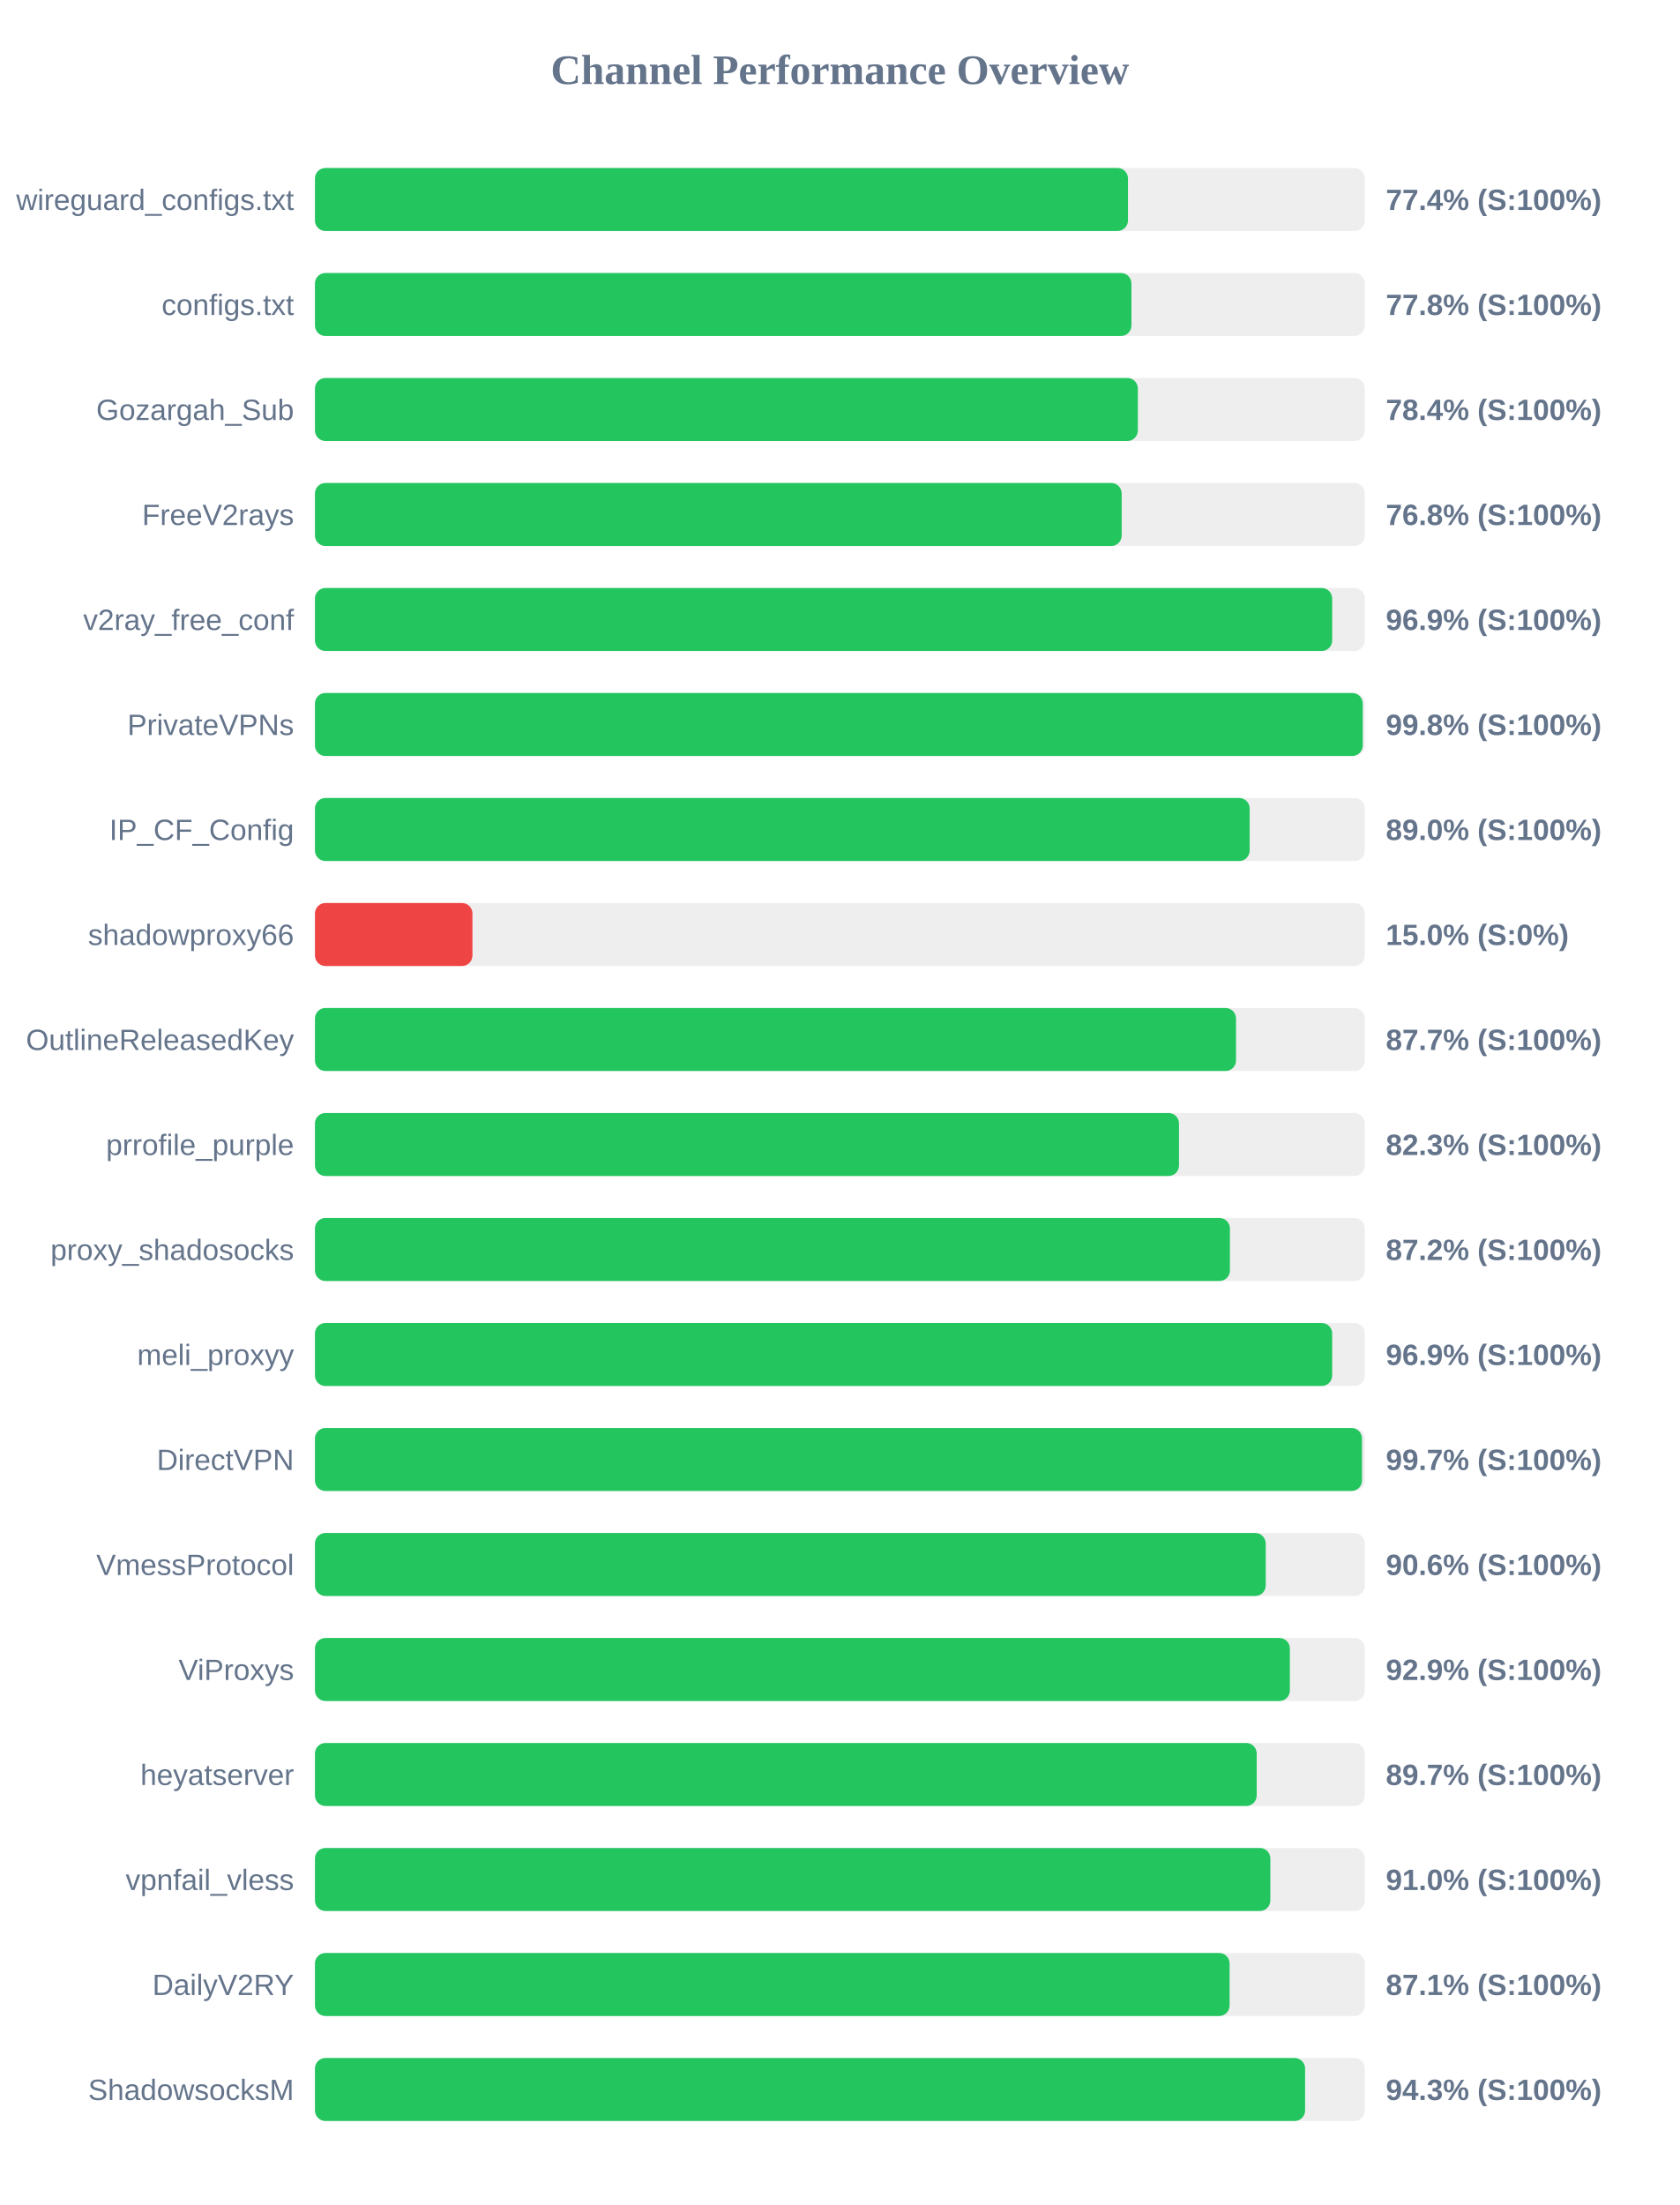
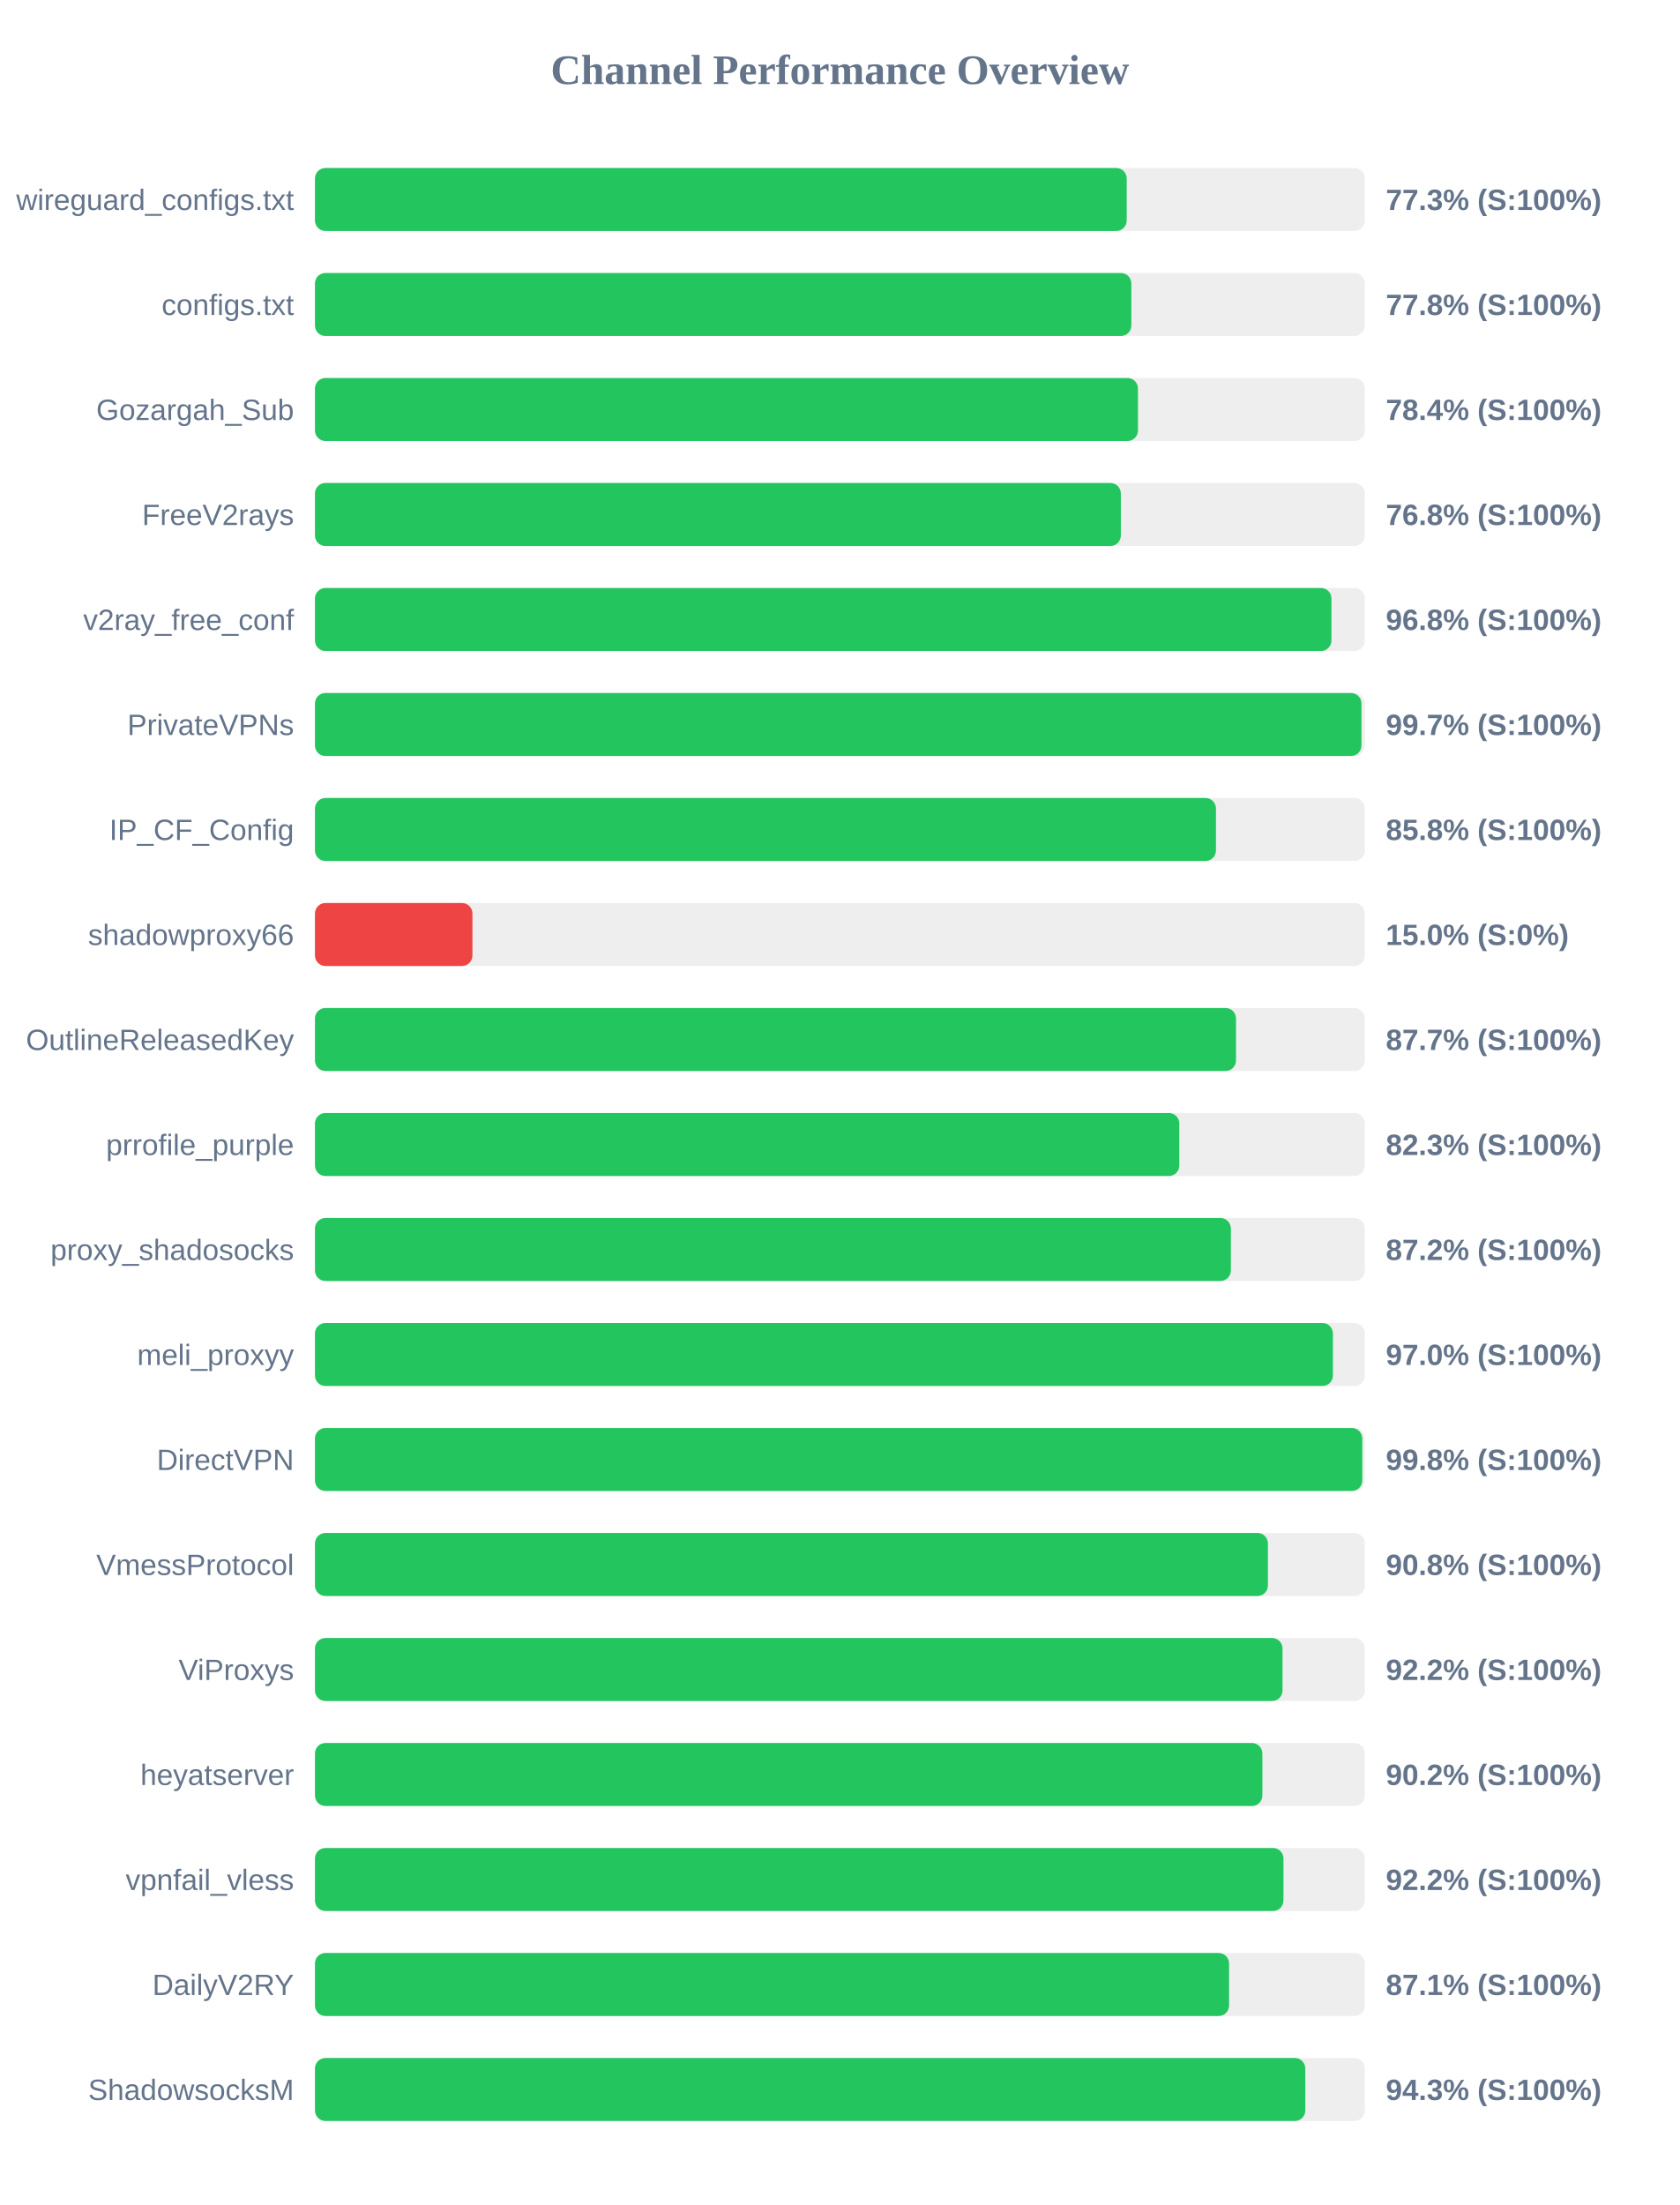
<svg xmlns="http://www.w3.org/2000/svg" width="800" height="1050" version="1.1">
  <style>
        .row { font: 14px Arial; fill: #64748b; }
        .score { font: bold 14px Arial; fill: #64748b; }
    </style>
  <text x="400" y="40" text-anchor="middle" font-size="20px" font-weight="bold" fill="#64748b">Channel Performance Overview</text>
  <rect x="150" y="80" width="500" height="30" fill="#eee" rx="5" />
-   <rect x="150" y="80" width="387.2" height="30" fill="#22c55e" rx="5" />
+   <rect x="150" y="80" width="386.6" height="30" fill="#22c55e" rx="5" />
  <text x="140" y="100" text-anchor="end" class="row">wireguard_configs.txt</text>
-   <text x="660" y="100" text-anchor="start" class="score">77.4% (S:100%)</text>
+   <text x="660" y="100" text-anchor="start" class="score">77.3% (S:100%)</text>
  <rect x="150" y="130" width="500" height="30" fill="#eee" rx="5" />
-   <rect x="150" y="130" width="388.85" height="30" fill="#22c55e" rx="5" />
+   <rect x="150" y="130" width="388.8" height="30" fill="#22c55e" rx="5" />
  <text x="140" y="150" text-anchor="end" class="row">configs.txt</text>
  <text x="660" y="150" text-anchor="start" class="score">77.8% (S:100%)</text>
  <rect x="150" y="180" width="500" height="30" fill="#eee" rx="5" />
-   <rect x="150" y="180" width="391.9" height="30" fill="#22c55e" rx="5" />
+   <rect x="150" y="180" width="391.95" height="30" fill="#22c55e" rx="5" />
  <text x="140" y="200" text-anchor="end" class="row">Gozargah_Sub</text>
  <text x="660" y="200" text-anchor="start" class="score">78.4% (S:100%)</text>
  <rect x="150" y="230" width="500" height="30" fill="#eee" rx="5" />
-   <rect x="150" y="230" width="384.2" height="30" fill="#22c55e" rx="5" />
+   <rect x="150" y="230" width="383.8" height="30" fill="#22c55e" rx="5" />
  <text x="140" y="250" text-anchor="end" class="row">FreeV2rays</text>
  <text x="660" y="250" text-anchor="start" class="score">76.8% (S:100%)</text>
  <rect x="150" y="280" width="500" height="30" fill="#eee" rx="5" />
-   <rect x="150" y="280" width="484.45" height="30" fill="#22c55e" rx="5" />
+   <rect x="150" y="280" width="484.1" height="30" fill="#22c55e" rx="5" />
  <text x="140" y="300" text-anchor="end" class="row">v2ray_free_conf</text>
-   <text x="660" y="300" text-anchor="start" class="score">96.9% (S:100%)</text>
+   <text x="660" y="300" text-anchor="start" class="score">96.8% (S:100%)</text>
  <rect x="150" y="330" width="500" height="30" fill="#eee" rx="5" />
-   <rect x="150" y="330" width="499.0" height="30" fill="#22c55e" rx="5" />
+   <rect x="150" y="330" width="498.4" height="30" fill="#22c55e" rx="5" />
  <text x="140" y="350" text-anchor="end" class="row">PrivateVPNs</text>
-   <text x="660" y="350" text-anchor="start" class="score">99.8% (S:100%)</text>
+   <text x="660" y="350" text-anchor="start" class="score">99.7% (S:100%)</text>
  <rect x="150" y="380" width="500" height="30" fill="#eee" rx="5" />
-   <rect x="150" y="380" width="445.15" height="30" fill="#22c55e" rx="5" />
+   <rect x="150" y="380" width="429.1" height="30" fill="#22c55e" rx="5" />
  <text x="140" y="400" text-anchor="end" class="row">IP_CF_Config</text>
-   <text x="660" y="400" text-anchor="start" class="score">89.0% (S:100%)</text>
+   <text x="660" y="400" text-anchor="start" class="score">85.8% (S:100%)</text>
  <rect x="150" y="430" width="500" height="30" fill="#eee" rx="5" />
  <rect x="150" y="430" width="75.0" height="30" fill="#ef4444" rx="5" />
  <text x="140" y="450" text-anchor="end" class="row">shadowproxy66</text>
  <text x="660" y="450" text-anchor="start" class="score">15.0% (S:0%)</text>
  <rect x="150" y="480" width="500" height="30" fill="#eee" rx="5" />
  <rect x="150" y="480" width="438.65" height="30" fill="#22c55e" rx="5" />
  <text x="140" y="500" text-anchor="end" class="row">OutlineReleasedKey</text>
  <text x="660" y="500" text-anchor="start" class="score">87.7% (S:100%)</text>
  <rect x="150" y="530" width="500" height="30" fill="#eee" rx="5" />
-   <rect x="150" y="530" width="411.5" height="30" fill="#22c55e" rx="5" />
+   <rect x="150" y="530" width="411.65" height="30" fill="#22c55e" rx="5" />
  <text x="140" y="550" text-anchor="end" class="row">prrofile_purple</text>
  <text x="660" y="550" text-anchor="start" class="score">82.3% (S:100%)</text>
  <rect x="150" y="580" width="500" height="30" fill="#eee" rx="5" />
-   <rect x="150" y="580" width="435.75" height="30" fill="#22c55e" rx="5" />
+   <rect x="150" y="580" width="436.2" height="30" fill="#22c55e" rx="5" />
  <text x="140" y="600" text-anchor="end" class="row">proxy_shadosocks</text>
  <text x="660" y="600" text-anchor="start" class="score">87.2% (S:100%)</text>
  <rect x="150" y="630" width="500" height="30" fill="#eee" rx="5" />
-   <rect x="150" y="630" width="484.45" height="30" fill="#22c55e" rx="5" />
+   <rect x="150" y="630" width="484.8" height="30" fill="#22c55e" rx="5" />
  <text x="140" y="650" text-anchor="end" class="row">meli_proxyy</text>
-   <text x="660" y="650" text-anchor="start" class="score">96.9% (S:100%)</text>
+   <text x="660" y="650" text-anchor="start" class="score">97.0% (S:100%)</text>
  <rect x="150" y="680" width="500" height="30" fill="#eee" rx="5" />
-   <rect x="150" y="680" width="498.65" height="30" fill="#22c55e" rx="5" />
+   <rect x="150" y="680" width="498.8" height="30" fill="#22c55e" rx="5" />
  <text x="140" y="700" text-anchor="end" class="row">DirectVPN</text>
-   <text x="660" y="700" text-anchor="start" class="score">99.7% (S:100%)</text>
+   <text x="660" y="700" text-anchor="start" class="score">99.8% (S:100%)</text>
  <rect x="150" y="730" width="500" height="30" fill="#eee" rx="5" />
-   <rect x="150" y="730" width="452.8" height="30" fill="#22c55e" rx="5" />
+   <rect x="150" y="730" width="453.85" height="30" fill="#22c55e" rx="5" />
  <text x="140" y="750" text-anchor="end" class="row">VmessProtocol</text>
-   <text x="660" y="750" text-anchor="start" class="score">90.6% (S:100%)</text>
+   <text x="660" y="750" text-anchor="start" class="score">90.8% (S:100%)</text>
  <rect x="150" y="780" width="500" height="30" fill="#eee" rx="5" />
-   <rect x="150" y="780" width="464.3" height="30" fill="#22c55e" rx="5" />
+   <rect x="150" y="780" width="460.8" height="30" fill="#22c55e" rx="5" />
  <text x="140" y="800" text-anchor="end" class="row">ViProxys</text>
-   <text x="660" y="800" text-anchor="start" class="score">92.9% (S:100%)</text>
+   <text x="660" y="800" text-anchor="start" class="score">92.2% (S:100%)</text>
  <rect x="150" y="830" width="500" height="30" fill="#eee" rx="5" />
-   <rect x="150" y="830" width="448.5" height="30" fill="#22c55e" rx="5" />
+   <rect x="150" y="830" width="451.2" height="30" fill="#22c55e" rx="5" />
  <text x="140" y="850" text-anchor="end" class="row">heyatserver</text>
-   <text x="660" y="850" text-anchor="start" class="score">89.7% (S:100%)</text>
+   <text x="660" y="850" text-anchor="start" class="score">90.2% (S:100%)</text>
  <rect x="150" y="880" width="500" height="30" fill="#eee" rx="5" />
-   <rect x="150" y="880" width="455.0" height="30" fill="#22c55e" rx="5" />
+   <rect x="150" y="880" width="461.25" height="30" fill="#22c55e" rx="5" />
  <text x="140" y="900" text-anchor="end" class="row">vpnfail_vless</text>
-   <text x="660" y="900" text-anchor="start" class="score">91.0% (S:100%)</text>
+   <text x="660" y="900" text-anchor="start" class="score">92.2% (S:100%)</text>
  <rect x="150" y="930" width="500" height="30" fill="#eee" rx="5" />
-   <rect x="150" y="930" width="435.6" height="30" fill="#22c55e" rx="5" />
+   <rect x="150" y="930" width="435.35" height="30" fill="#22c55e" rx="5" />
  <text x="140" y="950" text-anchor="end" class="row">DailyV2RY</text>
  <text x="660" y="950" text-anchor="start" class="score">87.1% (S:100%)</text>
  <rect x="150" y="980" width="500" height="30" fill="#eee" rx="5" />
-   <rect x="150" y="980" width="471.55" height="30" fill="#22c55e" rx="5" />
+   <rect x="150" y="980" width="471.65" height="30" fill="#22c55e" rx="5" />
  <text x="140" y="1000" text-anchor="end" class="row">ShadowsocksM</text>
  <text x="660" y="1000" text-anchor="start" class="score">94.3% (S:100%)</text>
</svg>
